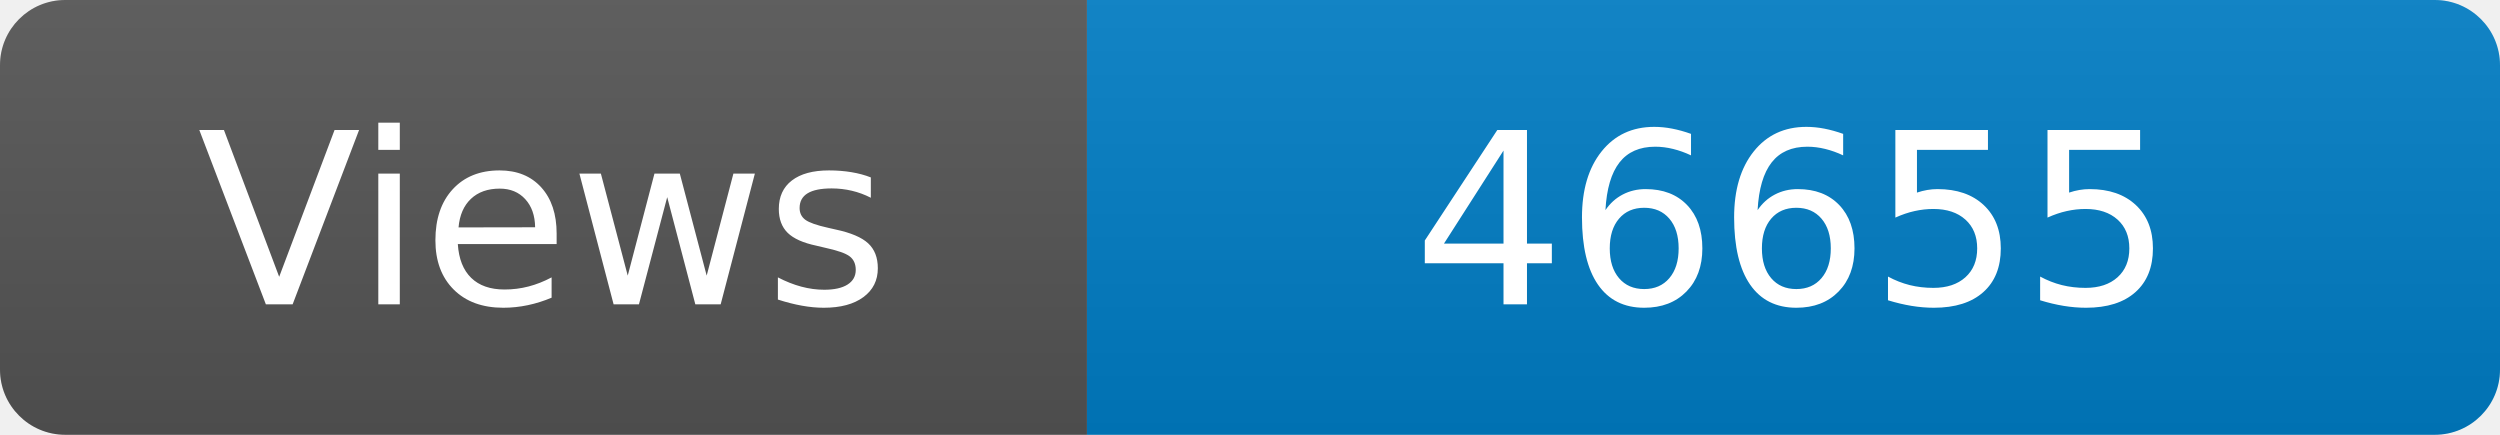
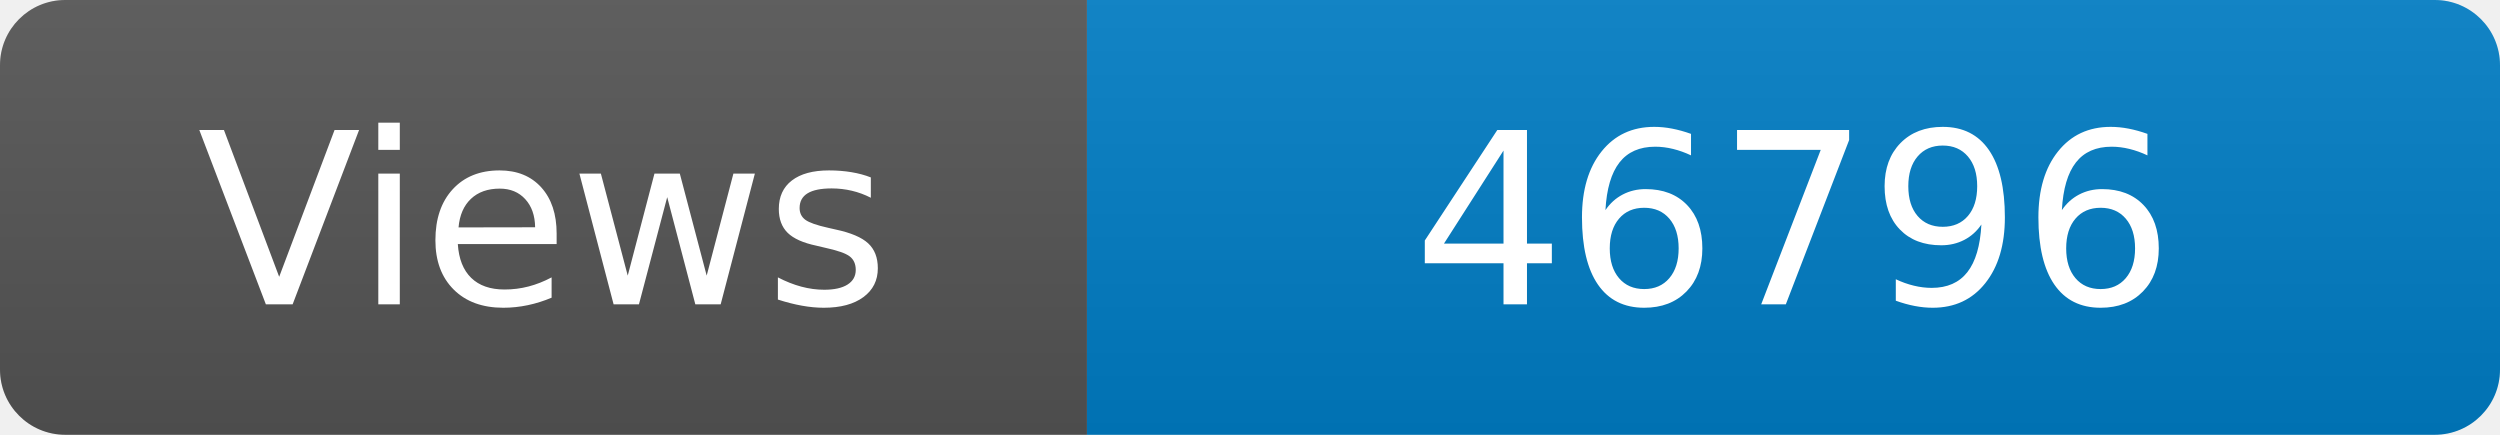
<svg xmlns="http://www.w3.org/2000/svg" width="115" height="20" role="img" aria-label="Maintained?: yes">
  <linearGradient id="s" x2="0" y2="100%">
    <stop offset="0" stop-color="#bbb" stop-opacity=".1" />
    <stop offset="1" stop-opacity=".1" />
  </linearGradient>
  <clipPath id="r">
    <rect width="115" height="20" rx="3" fill="#fff" />
  </clipPath>
  <g clip-path="url(#r)">
    <rect width="50" height="20" fill="#555" />
    <rect x="50" width="160" height="20" fill="#007ec6" />
    <rect width="115" height="20" fill="url(#s)" />
  </g>
  <g fill="#fff" text-anchor="middle" font-family="Verdana,Geneva,DejaVu Sans,sans-serif" font-size="110">
    <text x="250" y="140" transform="scale(.1)" fill="#fff">Views</text>
-     <text x="825" y="140" transform="scale(.1)" fill="#fff">46655</text>
+     <text x="825" y="140" transform="scale(.1)" fill="#fff">46796</text>
  </g>
</svg>
